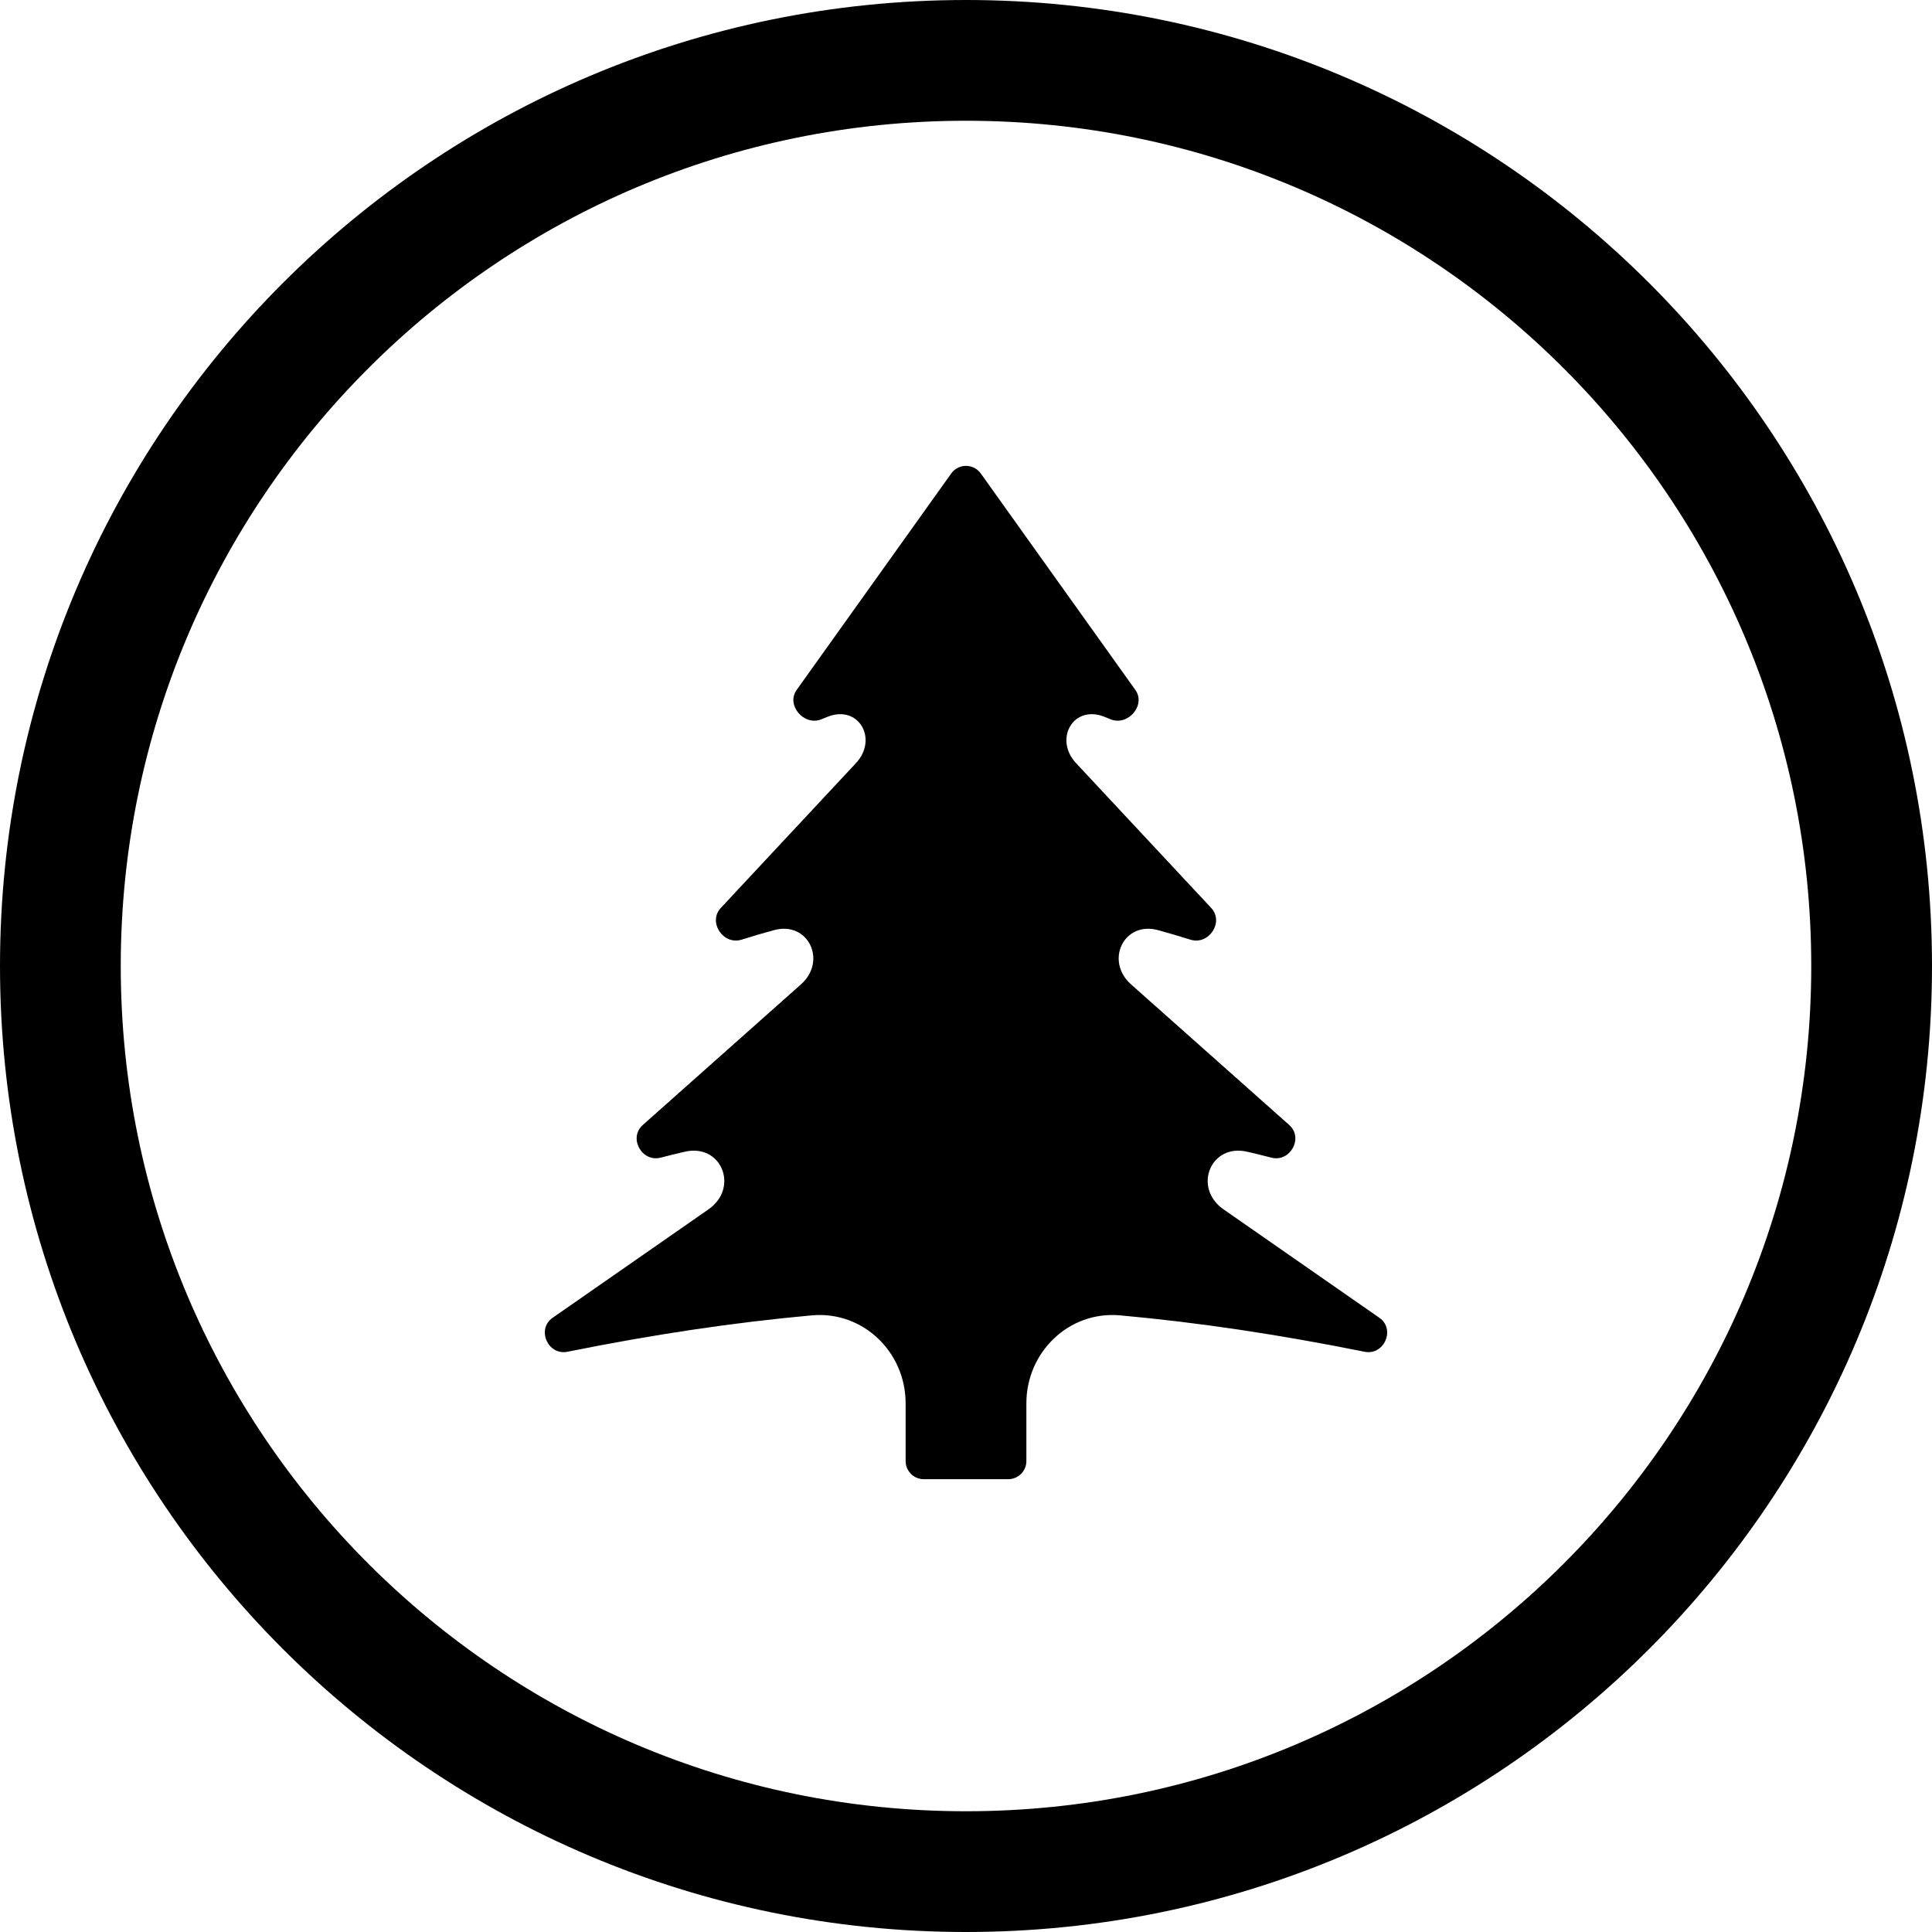
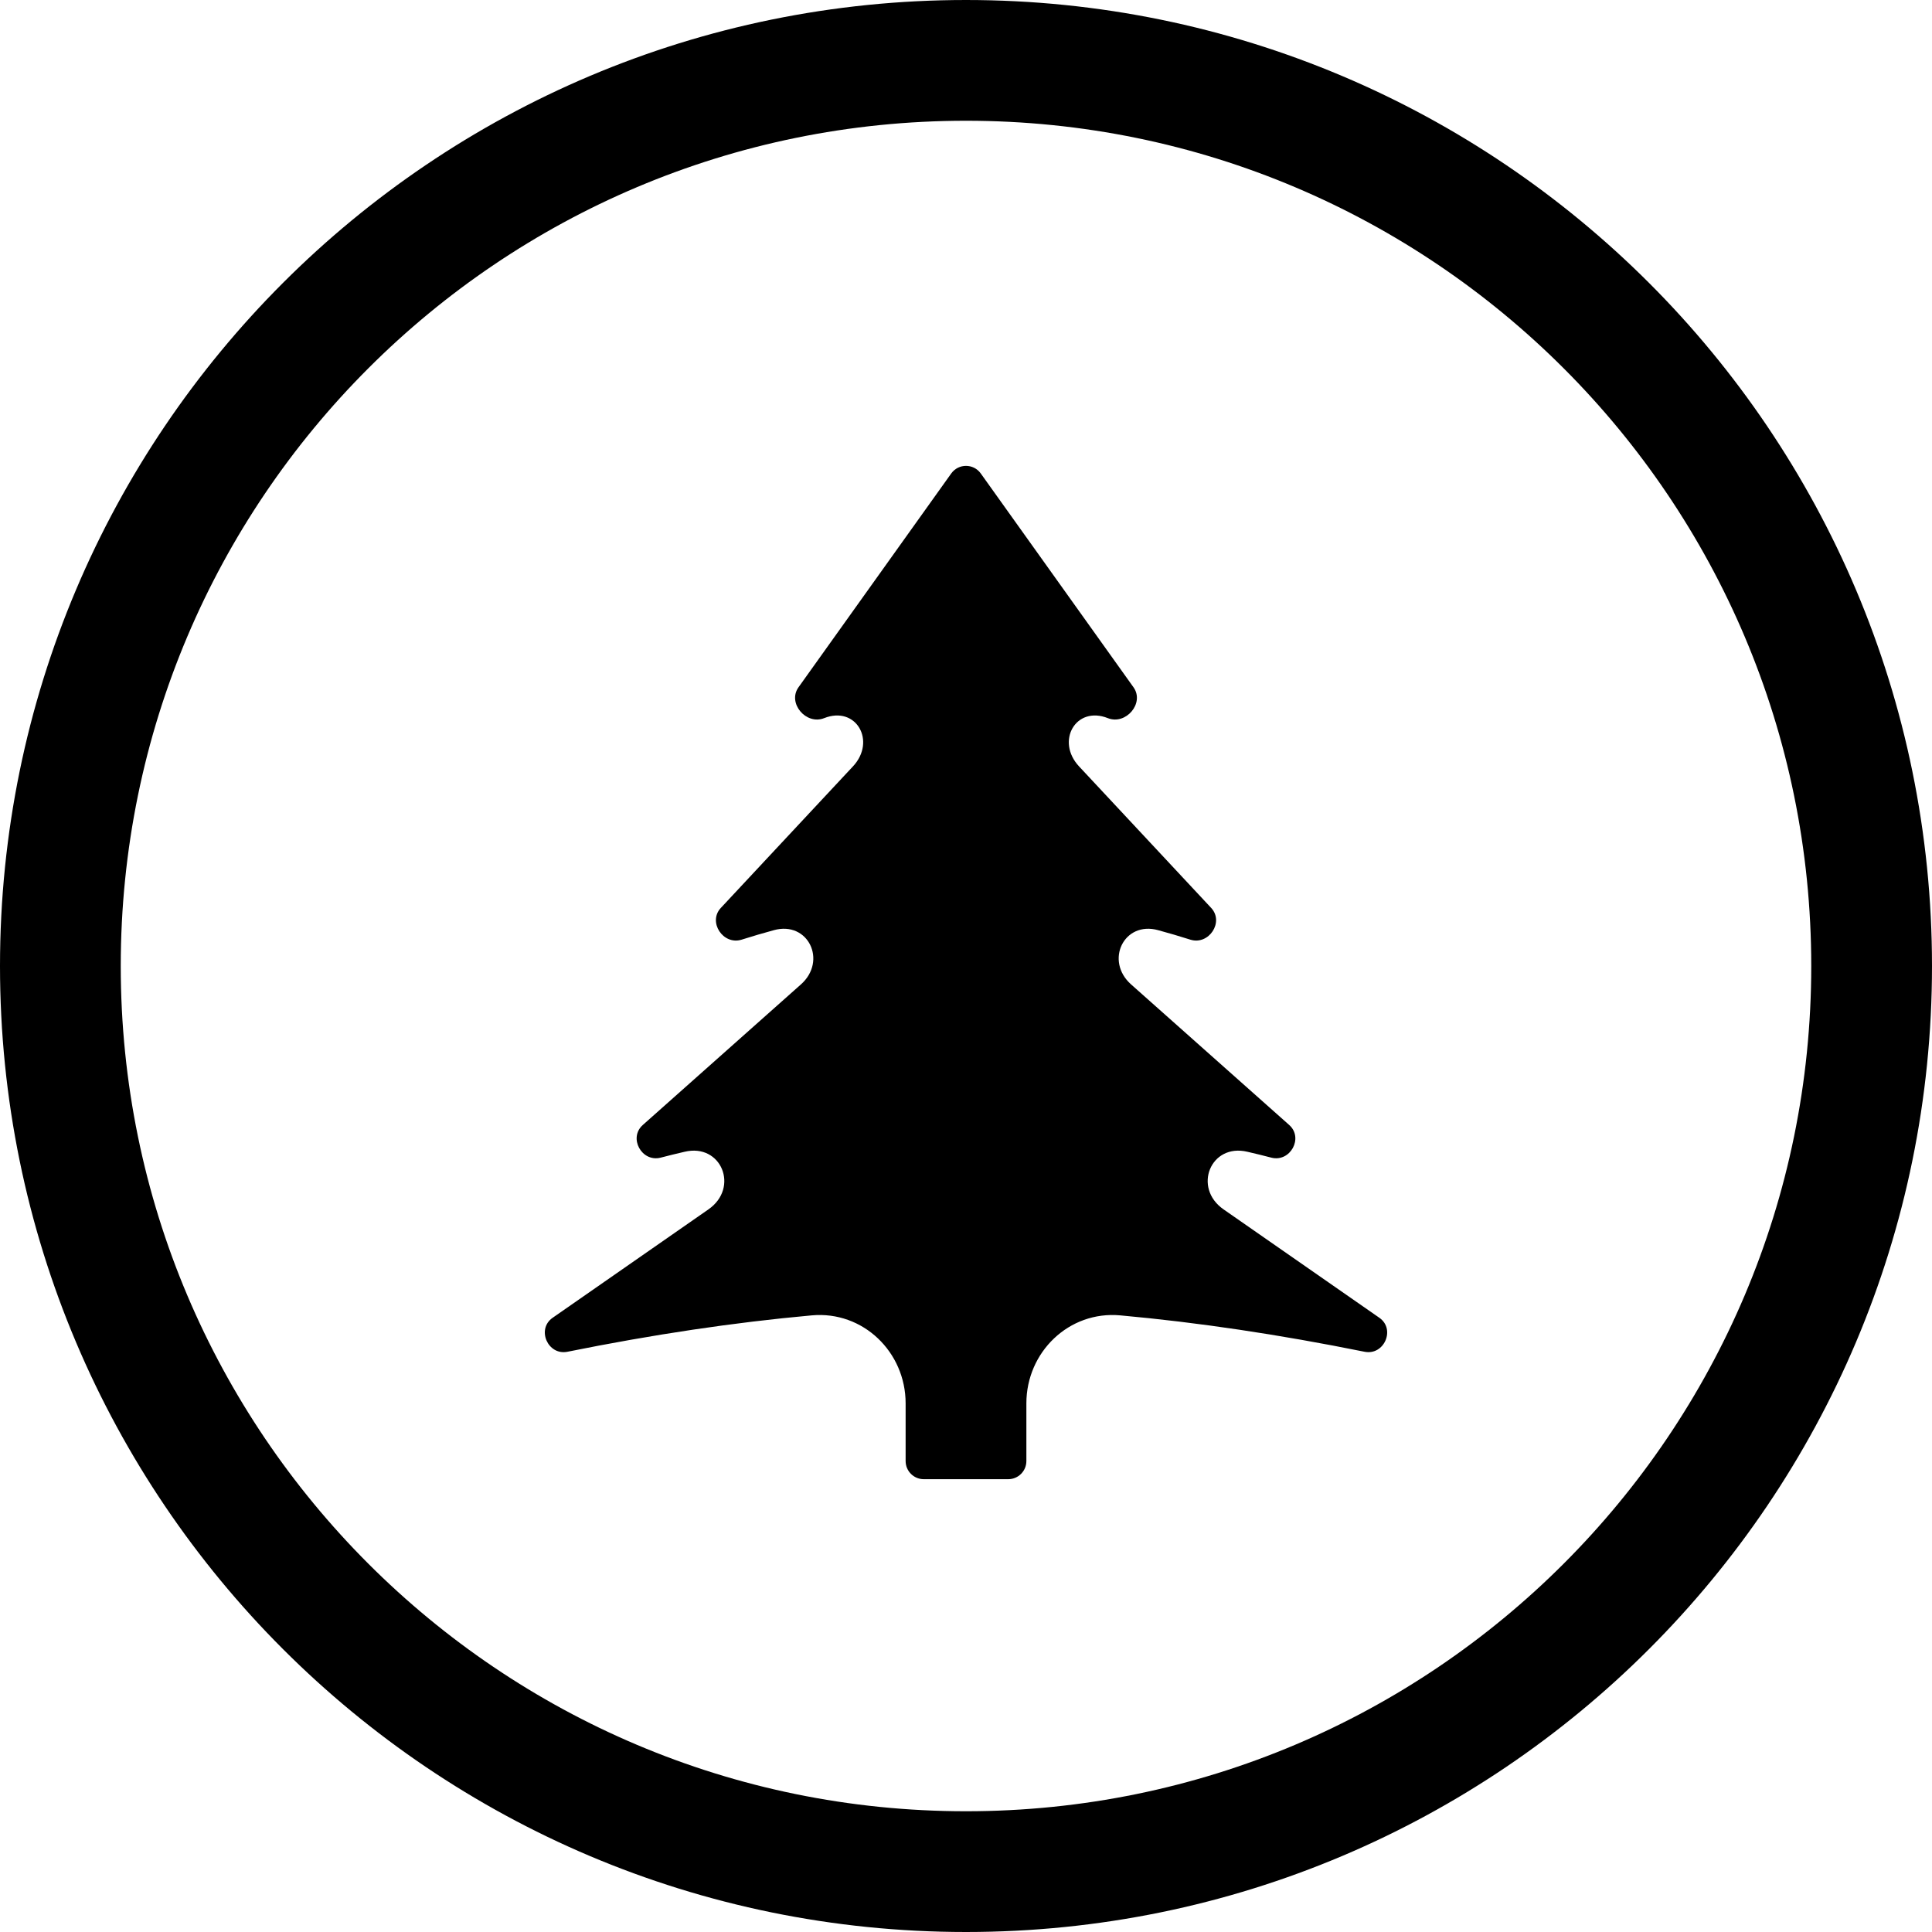
<svg xmlns="http://www.w3.org/2000/svg" width="24" height="24" viewBox="0 0 24 24">
  <circle cx="12" cy="12" r="11.25" fill="none" stroke="currentColor" stroke-width="1.5" />
-   <path fill="currentColor" d="M12.183 5.881L14.104 8.571C14.238 8.759 14.013 9.022 13.798 8.936C13.77 8.924 13.742 8.913 13.714 8.902C13.331 8.754 13.088 9.182 13.369 9.482L15.046 11.279C15.209 11.454 15.017 11.744 14.788 11.673C14.653 11.63 14.519 11.591 14.387 11.555C13.961 11.437 13.721 11.936 14.051 12.229L16.015 13.975C16.196 14.136 16.028 14.44 15.794 14.381C15.695 14.355 15.596 14.331 15.497 14.308C15.039 14.198 14.813 14.754 15.199 15.023L17.135 16.37C17.339 16.512 17.194 16.841 16.951 16.792C15.89 16.578 14.879 16.427 13.916 16.34C13.28 16.282 12.75 16.795 12.75 17.433L12.75 18.15C12.75 18.274 12.649 18.375 12.525 18.375L11.475 18.375C11.351 18.375 11.25 18.274 11.25 18.15L11.25 17.433C11.25 16.795 10.72 16.282 10.084 16.34C9.121 16.427 8.11 16.578 7.049 16.792C6.806 16.841 6.661 16.512 6.865 16.37L8.801 15.023C9.187 14.754 8.961 14.198 8.503 14.308C8.404 14.331 8.305 14.355 8.206 14.381C7.972 14.44 7.804 14.136 7.985 13.975L9.949 12.229C10.279 11.936 10.039 11.437 9.613 11.555C9.481 11.591 9.347 11.63 9.212 11.673C8.983 11.744 8.791 11.454 8.954 11.279L10.631 9.482C10.912 9.182 10.669 8.754 10.286 8.902C10.258 8.913 10.23 8.924 10.202 8.936C9.987 9.022 9.762 8.759 9.896 8.571L11.817 5.881C11.907 5.756 12.093 5.756 12.183 5.881Z" />
+   <path fill="currentColor" d="M12.183 5.881L14.081 8.538C14.221 8.735 13.986 9.01 13.762 8.921C13.364 8.763 13.112 9.207 13.404 9.52L15.046 11.279C15.209 11.454 15.017 11.744 14.788 11.673C14.653 11.63 14.519 11.591 14.387 11.555C13.961 11.437 13.721 11.936 14.051 12.229L16.015 13.975C16.196 14.136 16.028 14.44 15.794 14.381C15.695 14.355 15.596 14.331 15.497 14.308C15.039 14.198 14.813 14.754 15.199 15.023L17.135 16.37C17.339 16.512 17.194 16.841 16.951 16.792C15.89 16.578 14.879 16.427 13.916 16.34C13.28 16.282 12.75 16.795 12.75 17.433L12.75 18.15C12.75 18.274 12.649 18.375 12.525 18.375L11.475 18.375C11.351 18.375 11.25 18.274 11.25 18.15L11.25 17.433C11.25 16.795 10.72 16.282 10.084 16.34C9.121 16.427 8.11 16.578 7.049 16.792C6.806 16.841 6.661 16.512 6.865 16.37L8.801 15.023C9.187 14.754 8.961 14.198 8.503 14.308C8.404 14.331 8.305 14.355 8.206 14.381C7.972 14.44 7.804 14.136 7.985 13.975L9.949 12.229C10.279 11.936 10.039 11.437 9.613 11.555C9.481 11.591 9.347 11.63 9.212 11.673C8.983 11.744 8.791 11.454 8.954 11.279L10.596 9.52C10.888 9.207 10.636 8.763 10.238 8.921C10.014 9.01 9.779 8.735 9.919 8.538L11.817 5.881C11.907 5.756 12.093 5.756 12.183 5.881Z" />
</svg>
